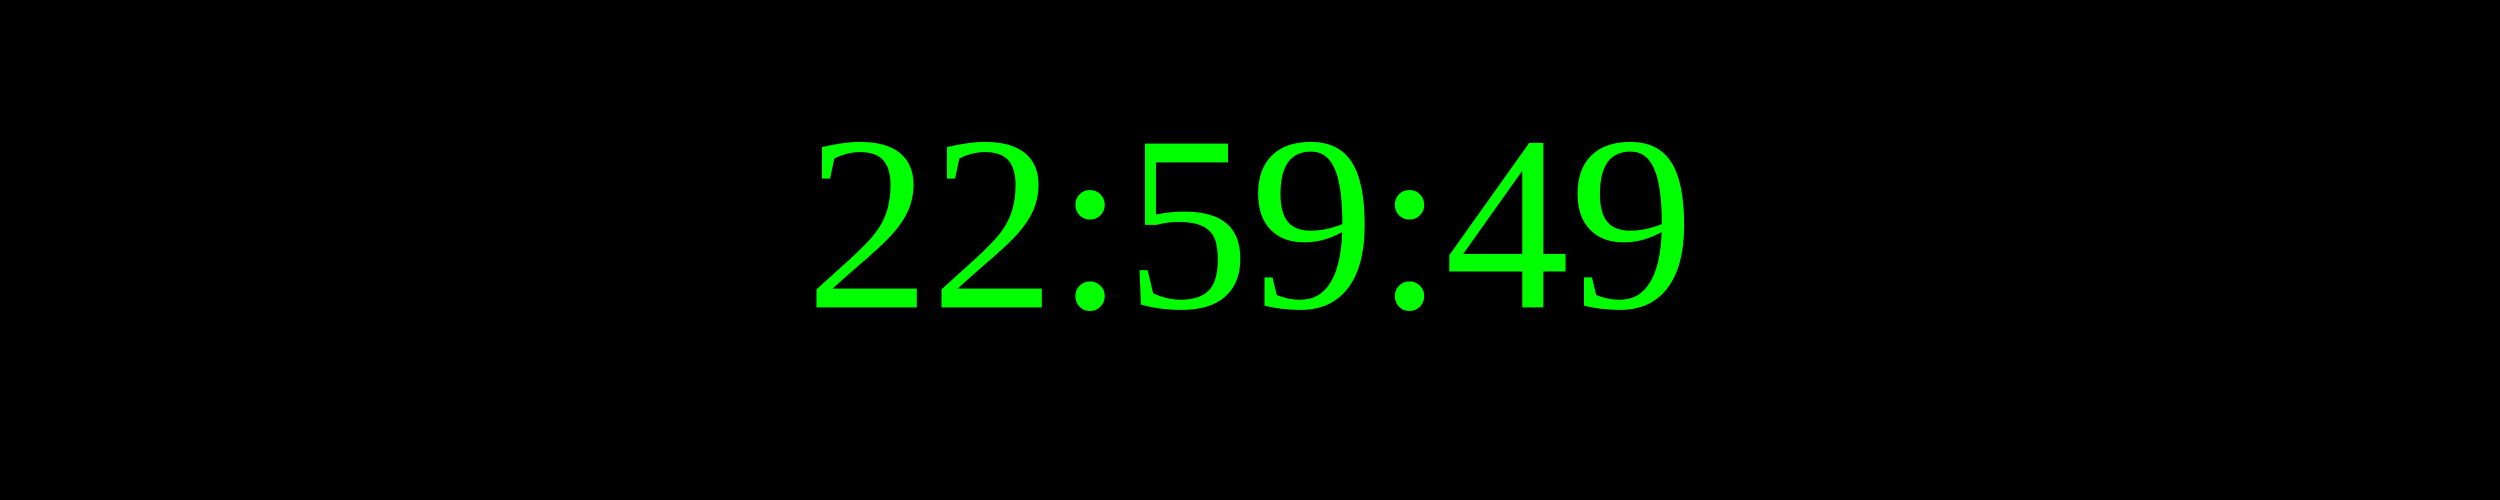
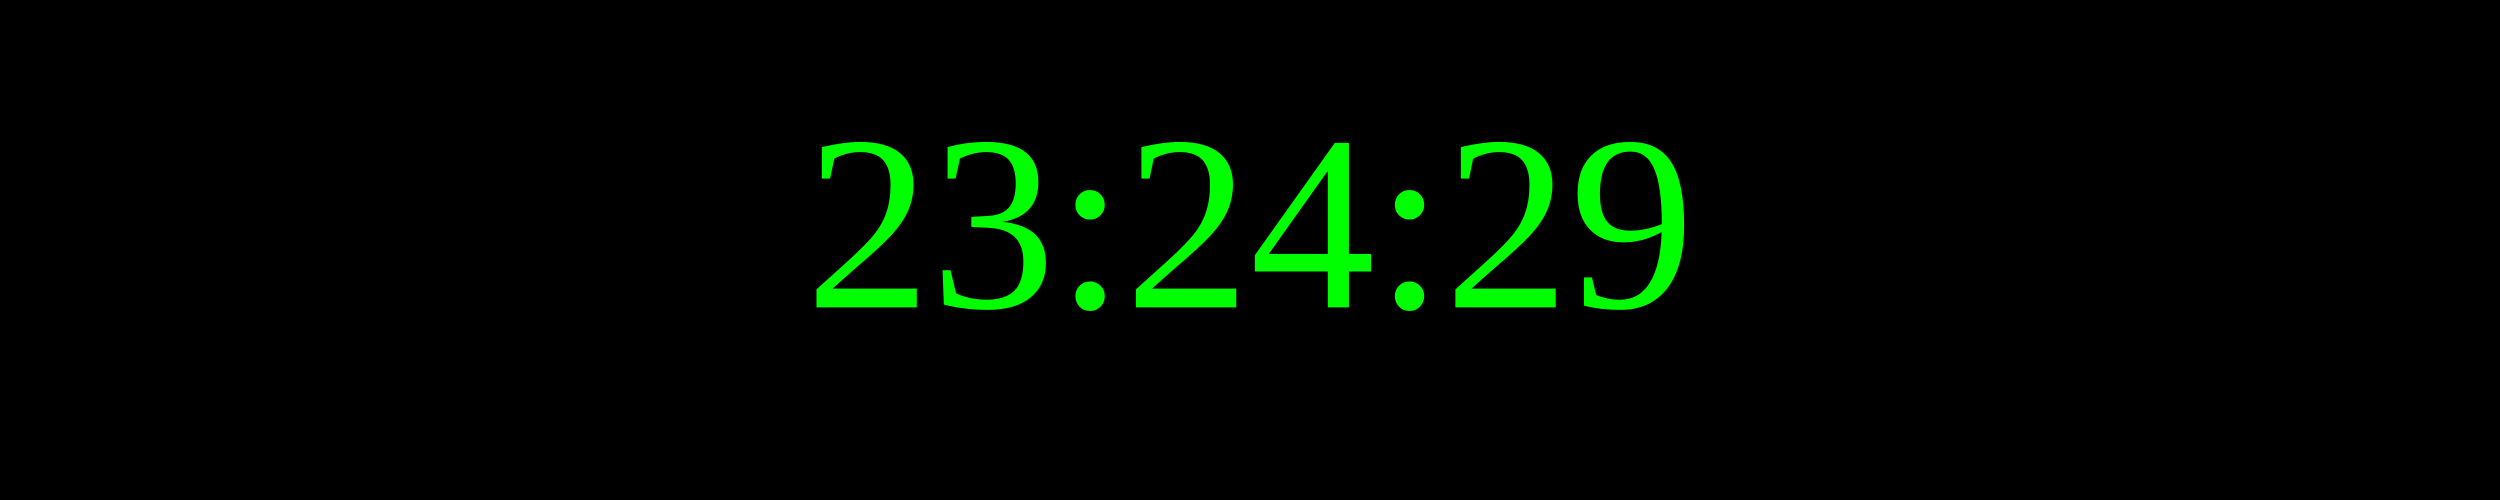
<svg xmlns="http://www.w3.org/2000/svg" width="250" height="50">
  <rect width="100%" height="100%" fill="black" />
  <text x="50%" y="50%" font-size="25" fill="lime" text-anchor="middle" dominant-baseline="middle">
- 22:59:49
+ 23:24:29
</text>
</svg>
